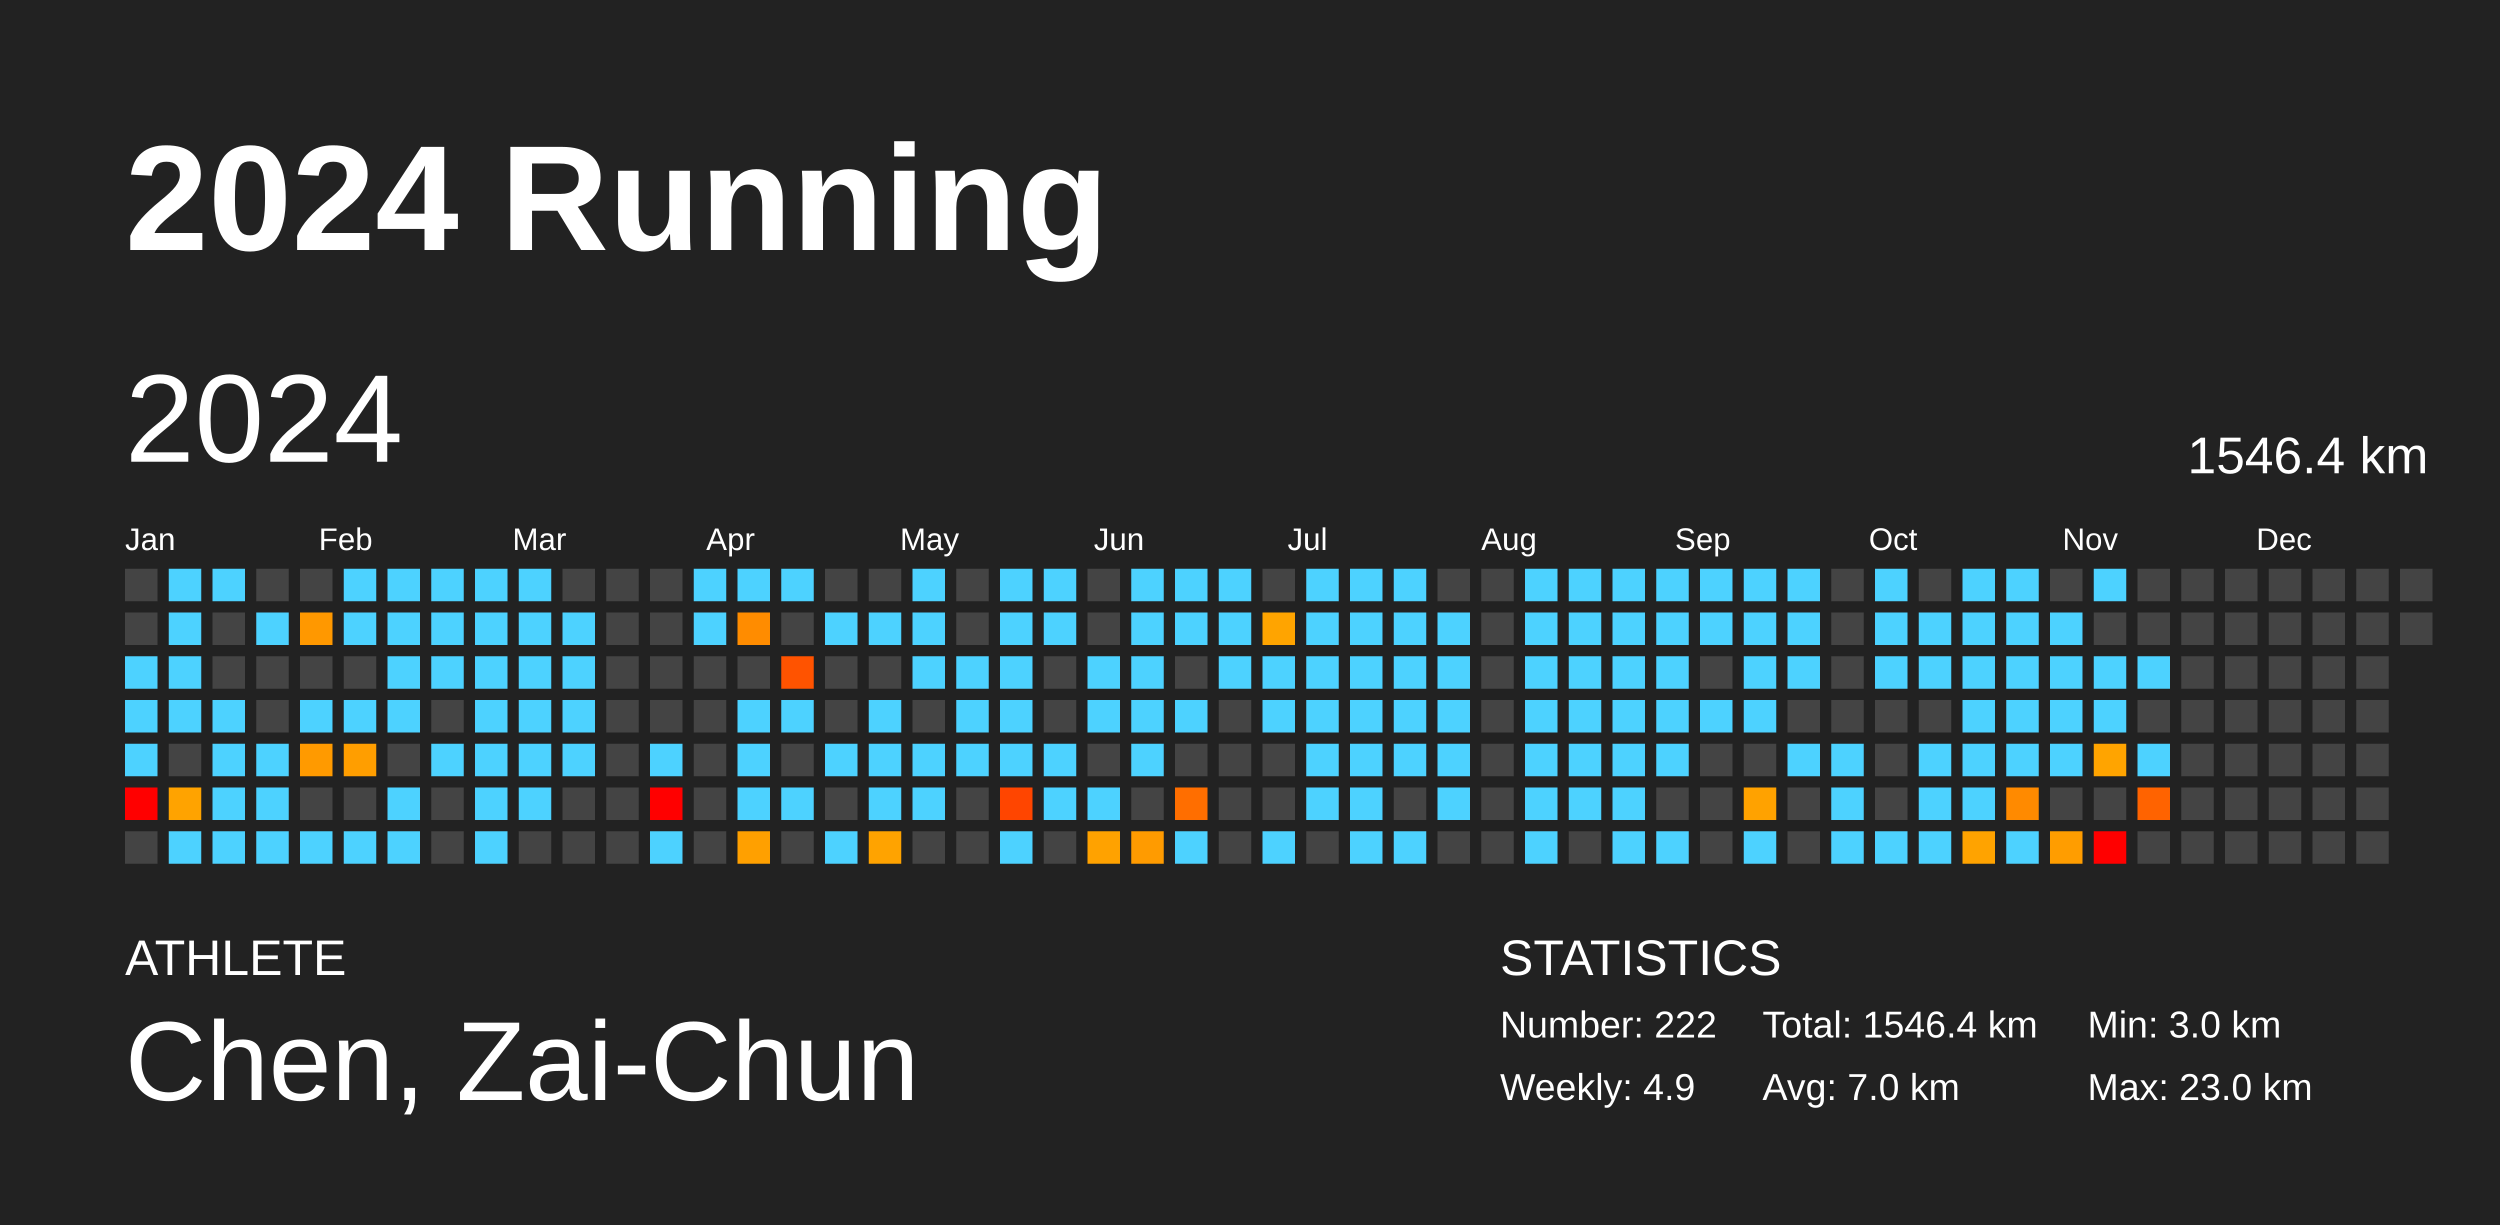
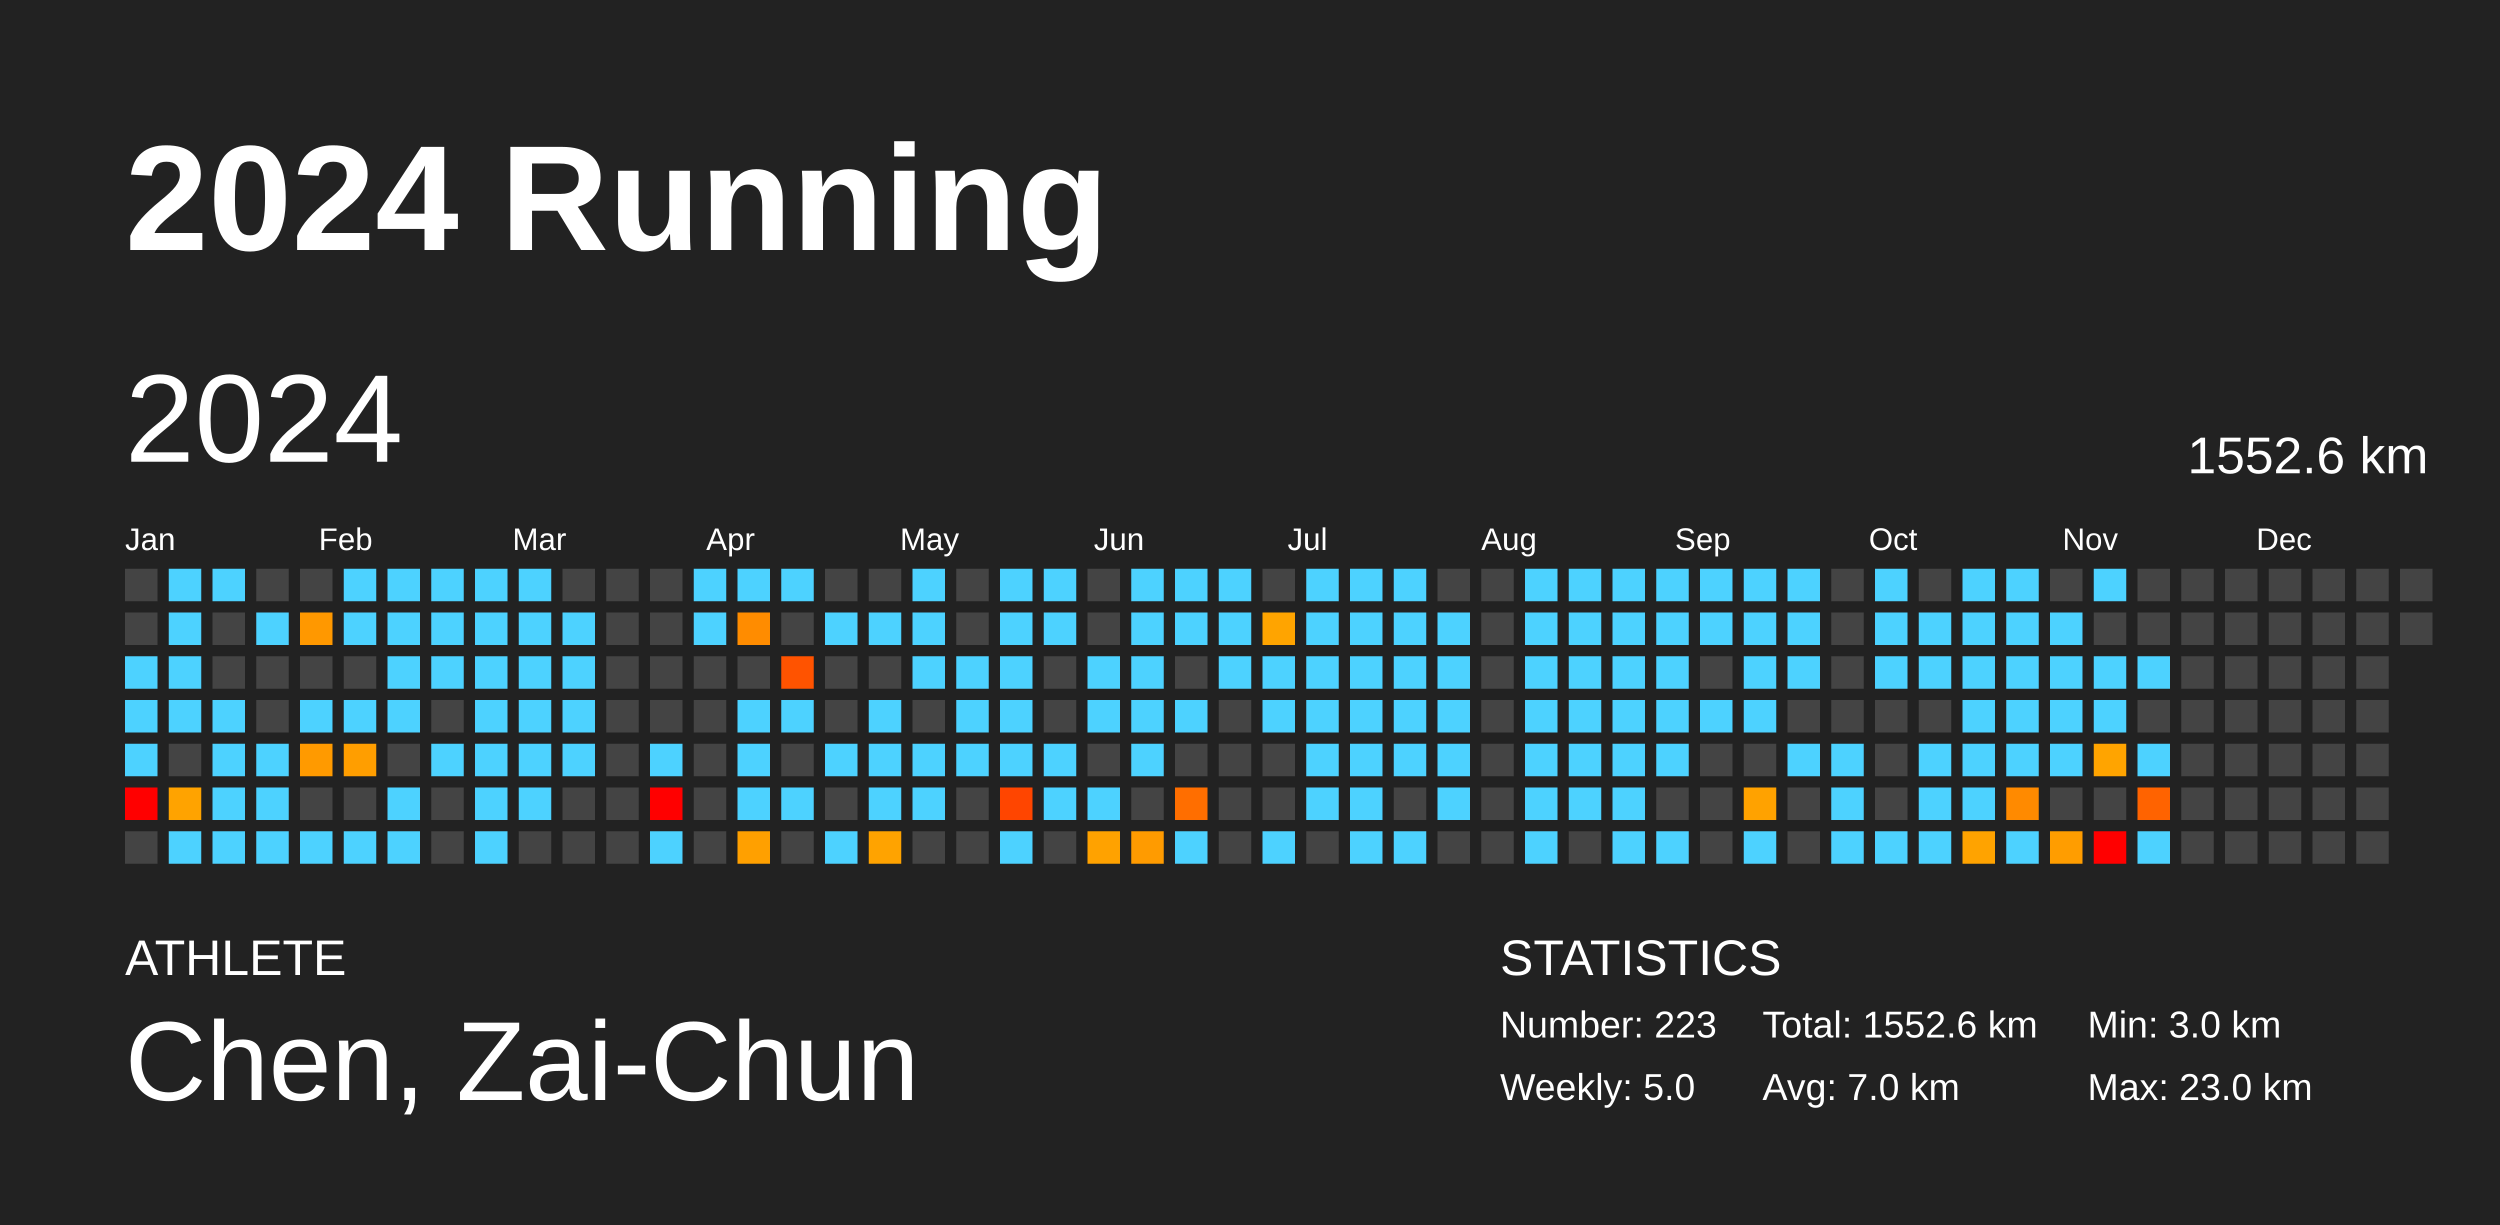
<svg xmlns="http://www.w3.org/2000/svg" baseProfile="full" height="98mm" version="1.1" viewBox="0,0,200,98" width="200mm">
  <defs />
  <rect fill="#222222" height="98" width="200" x="0" y="0" />
  <text fill="#FFFFFF" style="font-size:12px; font-family:Arial; font-weight:bold;" x="10" y="20">2024 Running</text>
  <text fill="#FFFFFF" style="font-size:4px; font-family:Arial" x="10" y="78">ATHLETE</text>
  <text fill="#FFFFFF" style="font-size:9px; font-family:Arial" x="10" y="88">Chen, Zai-Chun</text>
  <text fill="#FFFFFF" style="font-size:4px; font-family:Arial" x="120" y="78">STATISTICS</text>
-   <text fill="#FFFFFF" style="font-size:3px; font-family:Arial" x="120" y="83">Number: 222</text>
-   <text fill="#FFFFFF" style="font-size:3px; font-family:Arial" x="120" y="88">Weekly: 4.9</text>
-   <text fill="#FFFFFF" style="font-size:3px; font-family:Arial" x="141" y="83">Total: 1546.4 km</text>
+   <text fill="#FFFFFF" style="font-size:3px; font-family:Arial" x="120" y="83">Number: 223</text>
+   <text fill="#FFFFFF" style="font-size:3px; font-family:Arial" x="120" y="88">Weekly: 5.0</text>
+   <text fill="#FFFFFF" style="font-size:3px; font-family:Arial" x="141" y="83">Total: 1552.6 km</text>
  <text fill="#FFFFFF" style="font-size:3px; font-family:Arial" x="141" y="88">Avg: 7.0 km</text>
  <text fill="#FFFFFF" style="font-size:3px; font-family:Arial" x="167" y="83">Min: 3.0 km</text>
  <text fill="#FFFFFF" style="font-size:3px; font-family:Arial" x="167" y="88">Max: 23.0 km</text>
  <text dominant-baseline="hanging" fill="#FFFFFF" style="font-size:10.0px; font-family:Arial;" x="10" y="30">2024</text>
-   <text dominant-baseline="hanging" fill="#FFFFFF" style="font-size:4.125px; font-family:Arial;" x="175" y="35">1546.4 km</text>
+   <text dominant-baseline="hanging" fill="#FFFFFF" style="font-size:4.125px; font-family:Arial;" x="175" y="35">1552.6 km</text>
  <text fill="#FFFFFF" style="font-size:2.5px; font-family:Arial" x="10.0" y="44">Jan</text>
  <text fill="#FFFFFF" style="font-size:2.5px; font-family:Arial" x="25.5" y="44">Feb</text>
  <text fill="#FFFFFF" style="font-size:2.5px; font-family:Arial" x="41.0" y="44">Mar</text>
  <text fill="#FFFFFF" style="font-size:2.5px; font-family:Arial" x="56.5" y="44">Apr</text>
  <text fill="#FFFFFF" style="font-size:2.5px; font-family:Arial" x="72.0" y="44">May</text>
  <text fill="#FFFFFF" style="font-size:2.5px; font-family:Arial" x="87.5" y="44">Jun</text>
  <text fill="#FFFFFF" style="font-size:2.5px; font-family:Arial" x="103.0" y="44">Jul</text>
  <text fill="#FFFFFF" style="font-size:2.5px; font-family:Arial" x="118.5" y="44">Aug</text>
  <text fill="#FFFFFF" style="font-size:2.5px; font-family:Arial" x="134.0" y="44">Sep</text>
  <text fill="#FFFFFF" style="font-size:2.5px; font-family:Arial" x="149.5" y="44">Oct</text>
  <text fill="#FFFFFF" style="font-size:2.5px; font-family:Arial" x="165.0" y="44">Nov</text>
  <text fill="#FFFFFF" style="font-size:2.5px; font-family:Arial" x="180.5" y="44">Dec</text>
  <rect fill="#444444" height="2.6" width="2.6" x="10.0" y="45.5" />
  <rect fill="#444444" height="2.6" width="2.6" x="10.0" y="49.0" />
  <rect fill="#4dd2ff" height="2.6" width="2.6" x="10.0" y="52.5" />
  <rect fill="#4dd2ff" height="2.6" width="2.6" x="10.0" y="56.0" />
  <rect fill="#4dd2ff" height="2.6" width="2.6" x="10.0" y="59.5" />
  <rect fill="red" height="2.6" width="2.6" x="10.0" y="63.0" />
  <rect fill="#444444" height="2.6" width="2.6" x="10.0" y="66.5" />
  <rect fill="#4dd2ff" height="2.6" width="2.6" x="13.5" y="45.5" />
  <rect fill="#4dd2ff" height="2.6" width="2.6" x="13.5" y="49.0" />
  <rect fill="#4dd2ff" height="2.6" width="2.6" x="13.5" y="52.5" />
  <rect fill="#4dd2ff" height="2.6" width="2.6" x="13.5" y="56.0" />
  <rect fill="#444444" height="2.6" width="2.6" x="13.5" y="59.5" />
  <rect fill="#ffa300" height="2.6" width="2.6" x="13.5" y="63.0" />
  <rect fill="#4dd2ff" height="2.6" width="2.6" x="13.5" y="66.5" />
  <rect fill="#4dd2ff" height="2.6" width="2.6" x="17.0" y="45.5" />
  <rect fill="#444444" height="2.6" width="2.6" x="17.0" y="49.0" />
  <rect fill="#444444" height="2.6" width="2.6" x="17.0" y="52.5" />
  <rect fill="#4dd2ff" height="2.6" width="2.6" x="17.0" y="56.0" />
  <rect fill="#4dd2ff" height="2.6" width="2.6" x="17.0" y="59.5" />
  <rect fill="#4dd2ff" height="2.6" width="2.6" x="17.0" y="63.0" />
  <rect fill="#4dd2ff" height="2.6" width="2.6" x="17.0" y="66.5" />
  <rect fill="#444444" height="2.6" width="2.6" x="20.5" y="45.5" />
  <rect fill="#4dd2ff" height="2.6" width="2.6" x="20.5" y="49.0" />
  <rect fill="#444444" height="2.6" width="2.6" x="20.5" y="52.5" />
  <rect fill="#444444" height="2.6" width="2.6" x="20.5" y="56.0" />
  <rect fill="#4dd2ff" height="2.6" width="2.6" x="20.5" y="59.5" />
  <rect fill="#4dd2ff" height="2.6" width="2.6" x="20.5" y="63.0" />
  <rect fill="#4dd2ff" height="2.6" width="2.6" x="20.5" y="66.5" />
  <rect fill="#444444" height="2.6" width="2.6" x="24.0" y="45.5" />
  <rect fill="#ff9800" height="2.6" width="2.6" x="24.0" y="49.0" />
  <rect fill="#444444" height="2.6" width="2.6" x="24.0" y="52.5" />
  <rect fill="#4dd2ff" height="2.6" width="2.6" x="24.0" y="56.0" />
  <rect fill="#ff9a00" height="2.6" width="2.6" x="24.0" y="59.5" />
  <rect fill="#444444" height="2.6" width="2.6" x="24.0" y="63.0" />
  <rect fill="#4dd2ff" height="2.6" width="2.6" x="24.0" y="66.5" />
  <rect fill="#4dd2ff" height="2.6" width="2.6" x="27.5" y="45.5" />
  <rect fill="#4dd2ff" height="2.6" width="2.6" x="27.5" y="49.0" />
  <rect fill="#444444" height="2.6" width="2.6" x="27.5" y="52.5" />
  <rect fill="#4dd2ff" height="2.6" width="2.6" x="27.5" y="56.0" />
  <rect fill="#ff9e00" height="2.6" width="2.6" x="27.5" y="59.5" />
  <rect fill="#444444" height="2.6" width="2.6" x="27.5" y="63.0" />
  <rect fill="#4dd2ff" height="2.6" width="2.6" x="27.5" y="66.5" />
  <rect fill="#4dd2ff" height="2.6" width="2.6" x="31.0" y="45.5" />
  <rect fill="#4dd2ff" height="2.6" width="2.6" x="31.0" y="49.0" />
  <rect fill="#4dd2ff" height="2.6" width="2.6" x="31.0" y="52.5" />
  <rect fill="#4dd2ff" height="2.6" width="2.6" x="31.0" y="56.0" />
  <rect fill="#444444" height="2.6" width="2.6" x="31.0" y="59.5" />
  <rect fill="#4dd2ff" height="2.6" width="2.6" x="31.0" y="63.0" />
  <rect fill="#4dd2ff" height="2.6" width="2.6" x="31.0" y="66.5" />
  <rect fill="#4dd2ff" height="2.6" width="2.6" x="34.5" y="45.5" />
  <rect fill="#4dd2ff" height="2.6" width="2.6" x="34.5" y="49.0" />
  <rect fill="#4dd2ff" height="2.6" width="2.6" x="34.5" y="52.5" />
  <rect fill="#444444" height="2.6" width="2.6" x="34.5" y="56.0" />
  <rect fill="#4dd2ff" height="2.6" width="2.6" x="34.5" y="59.5" />
  <rect fill="#444444" height="2.6" width="2.6" x="34.5" y="63.0" />
  <rect fill="#444444" height="2.6" width="2.6" x="34.5" y="66.5" />
  <rect fill="#4dd2ff" height="2.6" width="2.6" x="38.0" y="45.5" />
  <rect fill="#4dd2ff" height="2.6" width="2.6" x="38.0" y="49.0" />
  <rect fill="#4dd2ff" height="2.6" width="2.6" x="38.0" y="52.5" />
  <rect fill="#4dd2ff" height="2.6" width="2.6" x="38.0" y="56.0" />
  <rect fill="#4dd2ff" height="2.6" width="2.6" x="38.0" y="59.5" />
  <rect fill="#4dd2ff" height="2.6" width="2.6" x="38.0" y="63.0" />
  <rect fill="#4dd2ff" height="2.6" width="2.6" x="38.0" y="66.5" />
  <rect fill="#4dd2ff" height="2.6" width="2.6" x="41.5" y="45.5" />
  <rect fill="#4dd2ff" height="2.6" width="2.6" x="41.5" y="49.0" />
  <rect fill="#4dd2ff" height="2.6" width="2.6" x="41.5" y="52.5" />
  <rect fill="#4dd2ff" height="2.6" width="2.6" x="41.5" y="56.0" />
  <rect fill="#4dd2ff" height="2.6" width="2.6" x="41.5" y="59.5" />
  <rect fill="#4dd2ff" height="2.6" width="2.6" x="41.5" y="63.0" />
  <rect fill="#444444" height="2.6" width="2.6" x="41.5" y="66.5" />
  <rect fill="#444444" height="2.6" width="2.6" x="45.0" y="45.5" />
  <rect fill="#4dd2ff" height="2.6" width="2.6" x="45.0" y="49.0" />
  <rect fill="#4dd2ff" height="2.6" width="2.6" x="45.0" y="52.5" />
  <rect fill="#4dd2ff" height="2.6" width="2.6" x="45.0" y="56.0" />
  <rect fill="#4dd2ff" height="2.6" width="2.6" x="45.0" y="59.5" />
  <rect fill="#444444" height="2.6" width="2.6" x="45.0" y="63.0" />
  <rect fill="#444444" height="2.6" width="2.6" x="45.0" y="66.5" />
  <rect fill="#444444" height="2.6" width="2.6" x="48.5" y="45.5" />
  <rect fill="#444444" height="2.6" width="2.6" x="48.5" y="49.0" />
  <rect fill="#444444" height="2.6" width="2.6" x="48.5" y="52.5" />
  <rect fill="#444444" height="2.6" width="2.6" x="48.5" y="56.0" />
  <rect fill="#444444" height="2.6" width="2.6" x="48.5" y="59.5" />
  <rect fill="#444444" height="2.6" width="2.6" x="48.5" y="63.0" />
  <rect fill="#444444" height="2.6" width="2.6" x="48.5" y="66.5" />
  <rect fill="#444444" height="2.6" width="2.6" x="52.0" y="45.5" />
  <rect fill="#444444" height="2.6" width="2.6" x="52.0" y="49.0" />
  <rect fill="#444444" height="2.6" width="2.6" x="52.0" y="52.5" />
  <rect fill="#444444" height="2.6" width="2.6" x="52.0" y="56.0" />
  <rect fill="#4dd2ff" height="2.6" width="2.6" x="52.0" y="59.5" />
  <rect fill="red" height="2.6" width="2.6" x="52.0" y="63.0" />
  <rect fill="#4dd2ff" height="2.6" width="2.6" x="52.0" y="66.5" />
  <rect fill="#4dd2ff" height="2.6" width="2.6" x="55.5" y="45.5" />
  <rect fill="#4dd2ff" height="2.6" width="2.6" x="55.5" y="49.0" />
  <rect fill="#444444" height="2.6" width="2.6" x="55.5" y="52.5" />
  <rect fill="#444444" height="2.6" width="2.6" x="55.5" y="56.0" />
  <rect fill="#444444" height="2.6" width="2.6" x="55.5" y="59.5" />
  <rect fill="#444444" height="2.6" width="2.6" x="55.5" y="63.0" />
  <rect fill="#444444" height="2.6" width="2.6" x="55.5" y="66.5" />
  <rect fill="#4dd2ff" height="2.6" width="2.6" x="59.0" y="45.5" />
  <rect fill="#ff8c00" height="2.6" width="2.6" x="59.0" y="49.0" />
  <rect fill="#444444" height="2.6" width="2.6" x="59.0" y="52.5" />
  <rect fill="#4dd2ff" height="2.6" width="2.6" x="59.0" y="56.0" />
  <rect fill="#4dd2ff" height="2.6" width="2.6" x="59.0" y="59.5" />
  <rect fill="#4dd2ff" height="2.6" width="2.6" x="59.0" y="63.0" />
  <rect fill="#ffa000" height="2.6" width="2.6" x="59.0" y="66.5" />
  <rect fill="#4dd2ff" height="2.6" width="2.6" x="62.5" y="45.5" />
  <rect fill="#444444" height="2.6" width="2.6" x="62.5" y="49.0" />
  <rect fill="#ff5300" height="2.6" width="2.6" x="62.5" y="52.5" />
  <rect fill="#4dd2ff" height="2.6" width="2.6" x="62.5" y="56.0" />
  <rect fill="#444444" height="2.6" width="2.6" x="62.5" y="59.5" />
  <rect fill="#4dd2ff" height="2.6" width="2.6" x="62.5" y="63.0" />
  <rect fill="#444444" height="2.6" width="2.6" x="62.5" y="66.5" />
  <rect fill="#444444" height="2.6" width="2.6" x="66.0" y="45.5" />
  <rect fill="#4dd2ff" height="2.6" width="2.6" x="66.0" y="49.0" />
  <rect fill="#444444" height="2.6" width="2.6" x="66.0" y="52.5" />
  <rect fill="#444444" height="2.6" width="2.6" x="66.0" y="56.0" />
  <rect fill="#4dd2ff" height="2.6" width="2.6" x="66.0" y="59.5" />
  <rect fill="#444444" height="2.6" width="2.6" x="66.0" y="63.0" />
  <rect fill="#4dd2ff" height="2.6" width="2.6" x="66.0" y="66.5" />
  <rect fill="#444444" height="2.6" width="2.6" x="69.5" y="45.5" />
  <rect fill="#4dd2ff" height="2.6" width="2.6" x="69.5" y="49.0" />
  <rect fill="#444444" height="2.6" width="2.6" x="69.5" y="52.5" />
  <rect fill="#4dd2ff" height="2.6" width="2.6" x="69.5" y="56.0" />
  <rect fill="#4dd2ff" height="2.6" width="2.6" x="69.5" y="59.5" />
  <rect fill="#4dd2ff" height="2.6" width="2.6" x="69.5" y="63.0" />
  <rect fill="#ffa300" height="2.6" width="2.6" x="69.5" y="66.5" />
  <rect fill="#4dd2ff" height="2.6" width="2.6" x="73.0" y="45.5" />
  <rect fill="#4dd2ff" height="2.6" width="2.6" x="73.0" y="49.0" />
  <rect fill="#4dd2ff" height="2.6" width="2.6" x="73.0" y="52.5" />
  <rect fill="#444444" height="2.6" width="2.6" x="73.0" y="56.0" />
  <rect fill="#4dd2ff" height="2.6" width="2.6" x="73.0" y="59.5" />
  <rect fill="#4dd2ff" height="2.6" width="2.6" x="73.0" y="63.0" />
  <rect fill="#444444" height="2.6" width="2.6" x="73.0" y="66.5" />
  <rect fill="#444444" height="2.6" width="2.6" x="76.5" y="45.5" />
  <rect fill="#444444" height="2.6" width="2.6" x="76.5" y="49.0" />
  <rect fill="#4dd2ff" height="2.6" width="2.6" x="76.5" y="52.5" />
  <rect fill="#4dd2ff" height="2.6" width="2.6" x="76.5" y="56.0" />
  <rect fill="#4dd2ff" height="2.6" width="2.6" x="76.5" y="59.5" />
  <rect fill="#444444" height="2.6" width="2.6" x="76.5" y="63.0" />
  <rect fill="#444444" height="2.6" width="2.6" x="76.5" y="66.5" />
  <rect fill="#4dd2ff" height="2.6" width="2.6" x="80.0" y="45.5" />
  <rect fill="#4dd2ff" height="2.6" width="2.6" x="80.0" y="49.0" />
  <rect fill="#4dd2ff" height="2.6" width="2.6" x="80.0" y="52.5" />
  <rect fill="#4dd2ff" height="2.6" width="2.6" x="80.0" y="56.0" />
  <rect fill="#4dd2ff" height="2.6" width="2.6" x="80.0" y="59.5" />
  <rect fill="#ff4500" height="2.6" width="2.6" x="80.0" y="63.0" />
  <rect fill="#4dd2ff" height="2.6" width="2.6" x="80.0" y="66.5" />
  <rect fill="#4dd2ff" height="2.6" width="2.6" x="83.5" y="45.5" />
  <rect fill="#4dd2ff" height="2.6" width="2.6" x="83.5" y="49.0" />
  <rect fill="#444444" height="2.6" width="2.6" x="83.5" y="52.5" />
  <rect fill="#444444" height="2.6" width="2.6" x="83.5" y="56.0" />
  <rect fill="#4dd2ff" height="2.6" width="2.6" x="83.5" y="59.5" />
  <rect fill="#4dd2ff" height="2.6" width="2.6" x="83.5" y="63.0" />
  <rect fill="#444444" height="2.6" width="2.6" x="83.5" y="66.5" />
  <rect fill="#444444" height="2.6" width="2.6" x="87.0" y="45.5" />
  <rect fill="#444444" height="2.6" width="2.6" x="87.0" y="49.0" />
  <rect fill="#4dd2ff" height="2.6" width="2.6" x="87.0" y="52.5" />
  <rect fill="#4dd2ff" height="2.6" width="2.6" x="87.0" y="56.0" />
  <rect fill="#444444" height="2.6" width="2.6" x="87.0" y="59.5" />
  <rect fill="#4dd2ff" height="2.6" width="2.6" x="87.0" y="63.0" />
  <rect fill="#ffa200" height="2.6" width="2.6" x="87.0" y="66.5" />
  <rect fill="#4dd2ff" height="2.6" width="2.6" x="90.5" y="45.5" />
  <rect fill="#4dd2ff" height="2.6" width="2.6" x="90.5" y="49.0" />
  <rect fill="#4dd2ff" height="2.6" width="2.6" x="90.5" y="52.5" />
  <rect fill="#4dd2ff" height="2.6" width="2.6" x="90.5" y="56.0" />
  <rect fill="#4dd2ff" height="2.6" width="2.6" x="90.5" y="59.5" />
  <rect fill="#444444" height="2.6" width="2.6" x="90.5" y="63.0" />
  <rect fill="#ff9b00" height="2.6" width="2.6" x="90.5" y="66.5" />
  <rect fill="#4dd2ff" height="2.6" width="2.6" x="94.0" y="45.5" />
  <rect fill="#4dd2ff" height="2.6" width="2.6" x="94.0" y="49.0" />
  <rect fill="#444444" height="2.6" width="2.6" x="94.0" y="52.5" />
  <rect fill="#4dd2ff" height="2.6" width="2.6" x="94.0" y="56.0" />
  <rect fill="#444444" height="2.6" width="2.6" x="94.0" y="59.5" />
  <rect fill="#ff6e00" height="2.6" width="2.6" x="94.0" y="63.0" />
  <rect fill="#4dd2ff" height="2.6" width="2.6" x="94.0" y="66.5" />
  <rect fill="#4dd2ff" height="2.6" width="2.6" x="97.5" y="45.5" />
  <rect fill="#4dd2ff" height="2.6" width="2.6" x="97.5" y="49.0" />
  <rect fill="#4dd2ff" height="2.6" width="2.6" x="97.5" y="52.5" />
  <rect fill="#444444" height="2.6" width="2.6" x="97.5" y="56.0" />
  <rect fill="#444444" height="2.6" width="2.6" x="97.5" y="59.5" />
  <rect fill="#444444" height="2.6" width="2.6" x="97.5" y="63.0" />
  <rect fill="#444444" height="2.6" width="2.6" x="97.5" y="66.5" />
  <rect fill="#444444" height="2.6" width="2.6" x="101.0" y="45.5" />
  <rect fill="#ffa400" height="2.6" width="2.6" x="101.0" y="49.0" />
  <rect fill="#4dd2ff" height="2.6" width="2.6" x="101.0" y="52.5" />
  <rect fill="#4dd2ff" height="2.6" width="2.6" x="101.0" y="56.0" />
  <rect fill="#444444" height="2.6" width="2.6" x="101.0" y="59.5" />
  <rect fill="#444444" height="2.6" width="2.6" x="101.0" y="63.0" />
  <rect fill="#4dd2ff" height="2.6" width="2.6" x="101.0" y="66.5" />
  <rect fill="#4dd2ff" height="2.6" width="2.6" x="104.5" y="45.5" />
  <rect fill="#4dd2ff" height="2.6" width="2.6" x="104.5" y="49.0" />
  <rect fill="#4dd2ff" height="2.6" width="2.6" x="104.5" y="52.5" />
  <rect fill="#4dd2ff" height="2.6" width="2.6" x="104.5" y="56.0" />
  <rect fill="#4dd2ff" height="2.6" width="2.6" x="104.5" y="59.5" />
  <rect fill="#4dd2ff" height="2.6" width="2.6" x="104.5" y="63.0" />
  <rect fill="#444444" height="2.6" width="2.6" x="104.5" y="66.5" />
  <rect fill="#4dd2ff" height="2.6" width="2.6" x="108.0" y="45.5" />
  <rect fill="#4dd2ff" height="2.6" width="2.6" x="108.0" y="49.0" />
  <rect fill="#4dd2ff" height="2.6" width="2.6" x="108.0" y="52.5" />
  <rect fill="#4dd2ff" height="2.6" width="2.6" x="108.0" y="56.0" />
  <rect fill="#4dd2ff" height="2.6" width="2.6" x="108.0" y="59.5" />
  <rect fill="#4dd2ff" height="2.6" width="2.6" x="108.0" y="63.0" />
  <rect fill="#4dd2ff" height="2.6" width="2.6" x="108.0" y="66.5" />
  <rect fill="#4dd2ff" height="2.6" width="2.6" x="111.5" y="45.5" />
  <rect fill="#4dd2ff" height="2.6" width="2.6" x="111.5" y="49.0" />
  <rect fill="#4dd2ff" height="2.6" width="2.6" x="111.5" y="52.5" />
  <rect fill="#4dd2ff" height="2.6" width="2.6" x="111.5" y="56.0" />
  <rect fill="#4dd2ff" height="2.6" width="2.6" x="111.5" y="59.5" />
  <rect fill="#444444" height="2.6" width="2.6" x="111.5" y="63.0" />
  <rect fill="#4dd2ff" height="2.6" width="2.6" x="111.5" y="66.5" />
  <rect fill="#444444" height="2.6" width="2.6" x="115.0" y="45.5" />
  <rect fill="#4dd2ff" height="2.6" width="2.6" x="115.0" y="49.0" />
  <rect fill="#4dd2ff" height="2.6" width="2.6" x="115.0" y="52.5" />
  <rect fill="#4dd2ff" height="2.6" width="2.6" x="115.0" y="56.0" />
  <rect fill="#4dd2ff" height="2.6" width="2.6" x="115.0" y="59.5" />
  <rect fill="#4dd2ff" height="2.6" width="2.6" x="115.0" y="63.0" />
  <rect fill="#444444" height="2.6" width="2.6" x="115.0" y="66.5" />
  <rect fill="#444444" height="2.6" width="2.6" x="118.5" y="45.5" />
  <rect fill="#444444" height="2.6" width="2.6" x="118.5" y="49.0" />
  <rect fill="#444444" height="2.6" width="2.6" x="118.5" y="52.5" />
  <rect fill="#444444" height="2.6" width="2.6" x="118.5" y="56.0" />
  <rect fill="#444444" height="2.6" width="2.6" x="118.5" y="59.5" />
  <rect fill="#444444" height="2.6" width="2.6" x="118.5" y="63.0" />
  <rect fill="#444444" height="2.6" width="2.6" x="118.5" y="66.5" />
  <rect fill="#4dd2ff" height="2.6" width="2.6" x="122.0" y="45.5" />
  <rect fill="#4dd2ff" height="2.6" width="2.6" x="122.0" y="49.0" />
  <rect fill="#4dd2ff" height="2.6" width="2.6" x="122.0" y="52.5" />
  <rect fill="#4dd2ff" height="2.6" width="2.6" x="122.0" y="56.0" />
  <rect fill="#4dd2ff" height="2.6" width="2.6" x="122.0" y="59.5" />
  <rect fill="#4dd2ff" height="2.6" width="2.6" x="122.0" y="63.0" />
  <rect fill="#4dd2ff" height="2.6" width="2.6" x="122.0" y="66.5" />
  <rect fill="#4dd2ff" height="2.6" width="2.6" x="125.5" y="45.5" />
  <rect fill="#4dd2ff" height="2.6" width="2.6" x="125.5" y="49.0" />
  <rect fill="#4dd2ff" height="2.6" width="2.6" x="125.5" y="52.5" />
  <rect fill="#4dd2ff" height="2.6" width="2.6" x="125.5" y="56.0" />
  <rect fill="#4dd2ff" height="2.6" width="2.6" x="125.5" y="59.5" />
  <rect fill="#4dd2ff" height="2.6" width="2.6" x="125.5" y="63.0" />
  <rect fill="#444444" height="2.6" width="2.6" x="125.5" y="66.5" />
  <rect fill="#4dd2ff" height="2.6" width="2.6" x="129.0" y="45.5" />
  <rect fill="#4dd2ff" height="2.6" width="2.6" x="129.0" y="49.0" />
  <rect fill="#4dd2ff" height="2.6" width="2.6" x="129.0" y="52.5" />
  <rect fill="#4dd2ff" height="2.6" width="2.6" x="129.0" y="56.0" />
  <rect fill="#4dd2ff" height="2.6" width="2.6" x="129.0" y="59.5" />
  <rect fill="#4dd2ff" height="2.6" width="2.6" x="129.0" y="63.0" />
  <rect fill="#4dd2ff" height="2.6" width="2.6" x="129.0" y="66.5" />
  <rect fill="#4dd2ff" height="2.6" width="2.6" x="132.5" y="45.5" />
  <rect fill="#4dd2ff" height="2.6" width="2.6" x="132.5" y="49.0" />
  <rect fill="#4dd2ff" height="2.6" width="2.6" x="132.5" y="52.5" />
  <rect fill="#4dd2ff" height="2.6" width="2.6" x="132.5" y="56.0" />
  <rect fill="#4dd2ff" height="2.6" width="2.6" x="132.5" y="59.5" />
  <rect fill="#444444" height="2.6" width="2.6" x="132.5" y="63.0" />
  <rect fill="#4dd2ff" height="2.6" width="2.6" x="132.5" y="66.5" />
  <rect fill="#4dd2ff" height="2.6" width="2.6" x="136.0" y="45.5" />
  <rect fill="#4dd2ff" height="2.6" width="2.6" x="136.0" y="49.0" />
  <rect fill="#444444" height="2.6" width="2.6" x="136.0" y="52.5" />
  <rect fill="#4dd2ff" height="2.6" width="2.6" x="136.0" y="56.0" />
  <rect fill="#444444" height="2.6" width="2.6" x="136.0" y="59.5" />
  <rect fill="#444444" height="2.6" width="2.6" x="136.0" y="63.0" />
  <rect fill="#444444" height="2.6" width="2.6" x="136.0" y="66.5" />
  <rect fill="#4dd2ff" height="2.6" width="2.6" x="139.5" y="45.5" />
  <rect fill="#4dd2ff" height="2.6" width="2.6" x="139.5" y="49.0" />
  <rect fill="#4dd2ff" height="2.6" width="2.6" x="139.5" y="52.5" />
  <rect fill="#4dd2ff" height="2.6" width="2.6" x="139.5" y="56.0" />
  <rect fill="#444444" height="2.6" width="2.6" x="139.5" y="59.5" />
  <rect fill="#ffa200" height="2.6" width="2.6" x="139.5" y="63.0" />
  <rect fill="#4dd2ff" height="2.6" width="2.6" x="139.5" y="66.5" />
  <rect fill="#4dd2ff" height="2.6" width="2.6" x="143.0" y="45.5" />
  <rect fill="#4dd2ff" height="2.6" width="2.6" x="143.0" y="49.0" />
  <rect fill="#4dd2ff" height="2.6" width="2.6" x="143.0" y="52.5" />
  <rect fill="#444444" height="2.6" width="2.6" x="143.0" y="56.0" />
  <rect fill="#4dd2ff" height="2.6" width="2.6" x="143.0" y="59.5" />
  <rect fill="#444444" height="2.6" width="2.6" x="143.0" y="63.0" />
  <rect fill="#444444" height="2.6" width="2.6" x="143.0" y="66.5" />
  <rect fill="#444444" height="2.6" width="2.6" x="146.5" y="45.5" />
  <rect fill="#444444" height="2.6" width="2.6" x="146.5" y="49.0" />
  <rect fill="#444444" height="2.6" width="2.6" x="146.5" y="52.5" />
  <rect fill="#444444" height="2.6" width="2.6" x="146.5" y="56.0" />
  <rect fill="#4dd2ff" height="2.6" width="2.6" x="146.5" y="59.5" />
  <rect fill="#4dd2ff" height="2.6" width="2.6" x="146.5" y="63.0" />
  <rect fill="#4dd2ff" height="2.6" width="2.6" x="146.5" y="66.5" />
  <rect fill="#4dd2ff" height="2.6" width="2.6" x="150.0" y="45.5" />
  <rect fill="#4dd2ff" height="2.6" width="2.6" x="150.0" y="49.0" />
  <rect fill="#4dd2ff" height="2.6" width="2.6" x="150.0" y="52.5" />
  <rect fill="#444444" height="2.6" width="2.6" x="150.0" y="56.0" />
  <rect fill="#444444" height="2.6" width="2.6" x="150.0" y="59.5" />
  <rect fill="#444444" height="2.6" width="2.6" x="150.0" y="63.0" />
  <rect fill="#4dd2ff" height="2.6" width="2.6" x="150.0" y="66.5" />
  <rect fill="#444444" height="2.6" width="2.6" x="153.5" y="45.5" />
  <rect fill="#4dd2ff" height="2.6" width="2.6" x="153.5" y="49.0" />
  <rect fill="#4dd2ff" height="2.6" width="2.6" x="153.5" y="52.5" />
  <rect fill="#444444" height="2.6" width="2.6" x="153.5" y="56.0" />
  <rect fill="#4dd2ff" height="2.6" width="2.6" x="153.5" y="59.5" />
  <rect fill="#4dd2ff" height="2.6" width="2.6" x="153.5" y="63.0" />
  <rect fill="#4dd2ff" height="2.6" width="2.6" x="153.5" y="66.5" />
  <rect fill="#4dd2ff" height="2.6" width="2.6" x="157.0" y="45.5" />
  <rect fill="#4dd2ff" height="2.6" width="2.6" x="157.0" y="49.0" />
  <rect fill="#4dd2ff" height="2.6" width="2.6" x="157.0" y="52.5" />
  <rect fill="#4dd2ff" height="2.6" width="2.6" x="157.0" y="56.0" />
  <rect fill="#4dd2ff" height="2.6" width="2.6" x="157.0" y="59.5" />
  <rect fill="#4dd2ff" height="2.6" width="2.6" x="157.0" y="63.0" />
  <rect fill="#ffa300" height="2.6" width="2.6" x="157.0" y="66.5" />
  <rect fill="#4dd2ff" height="2.6" width="2.6" x="160.5" y="45.5" />
  <rect fill="#4dd2ff" height="2.6" width="2.6" x="160.5" y="49.0" />
  <rect fill="#4dd2ff" height="2.6" width="2.6" x="160.5" y="52.5" />
  <rect fill="#4dd2ff" height="2.6" width="2.6" x="160.5" y="56.0" />
  <rect fill="#4dd2ff" height="2.6" width="2.6" x="160.5" y="59.5" />
  <rect fill="#ff8a00" height="2.6" width="2.6" x="160.5" y="63.0" />
  <rect fill="#4dd2ff" height="2.6" width="2.6" x="160.5" y="66.5" />
  <rect fill="#444444" height="2.6" width="2.6" x="164.0" y="45.5" />
  <rect fill="#4dd2ff" height="2.6" width="2.6" x="164.0" y="49.0" />
  <rect fill="#4dd2ff" height="2.6" width="2.6" x="164.0" y="52.5" />
  <rect fill="#4dd2ff" height="2.6" width="2.6" x="164.0" y="56.0" />
  <rect fill="#4dd2ff" height="2.6" width="2.6" x="164.0" y="59.5" />
  <rect fill="#444444" height="2.6" width="2.6" x="164.0" y="63.0" />
  <rect fill="#ff9d00" height="2.6" width="2.6" x="164.0" y="66.5" />
  <rect fill="#4dd2ff" height="2.6" width="2.6" x="167.5" y="45.5" />
  <rect fill="#444444" height="2.6" width="2.6" x="167.5" y="49.0" />
  <rect fill="#4dd2ff" height="2.6" width="2.6" x="167.5" y="52.5" />
  <rect fill="#4dd2ff" height="2.6" width="2.6" x="167.5" y="56.0" />
  <rect fill="#ffa400" height="2.6" width="2.6" x="167.5" y="59.5" />
  <rect fill="#444444" height="2.6" width="2.6" x="167.5" y="63.0" />
  <rect fill="red" height="2.6" width="2.6" x="167.5" y="66.5" />
  <rect fill="#444444" height="2.6" width="2.6" x="171.0" y="45.5" />
  <rect fill="#444444" height="2.6" width="2.6" x="171.0" y="49.0" />
  <rect fill="#4dd2ff" height="2.6" width="2.6" x="171.0" y="52.5" />
  <rect fill="#444444" height="2.6" width="2.6" x="171.0" y="56.0" />
  <rect fill="#4dd2ff" height="2.6" width="2.6" x="171.0" y="59.5" />
  <rect fill="#ff6300" height="2.6" width="2.6" x="171.0" y="63.0" />
-   <rect fill="#444444" height="2.6" width="2.6" x="171.0" y="66.5" />
+   <rect fill="#4dd2ff" height="2.6" width="2.6" x="171.0" y="66.5" />
  <rect fill="#444444" height="2.6" width="2.6" x="174.5" y="45.5" />
  <rect fill="#444444" height="2.6" width="2.6" x="174.5" y="49.0" />
  <rect fill="#444444" height="2.6" width="2.6" x="174.5" y="52.5" />
  <rect fill="#444444" height="2.6" width="2.6" x="174.5" y="56.0" />
  <rect fill="#444444" height="2.6" width="2.6" x="174.5" y="59.5" />
  <rect fill="#444444" height="2.6" width="2.6" x="174.5" y="63.0" />
  <rect fill="#444444" height="2.6" width="2.6" x="174.5" y="66.5" />
  <rect fill="#444444" height="2.6" width="2.6" x="178.0" y="45.5" />
  <rect fill="#444444" height="2.6" width="2.6" x="178.0" y="49.0" />
  <rect fill="#444444" height="2.6" width="2.6" x="178.0" y="52.5" />
  <rect fill="#444444" height="2.6" width="2.6" x="178.0" y="56.0" />
  <rect fill="#444444" height="2.6" width="2.6" x="178.0" y="59.5" />
  <rect fill="#444444" height="2.6" width="2.6" x="178.0" y="63.0" />
  <rect fill="#444444" height="2.6" width="2.6" x="178.0" y="66.5" />
  <rect fill="#444444" height="2.6" width="2.6" x="181.5" y="45.5" />
  <rect fill="#444444" height="2.6" width="2.6" x="181.5" y="49.0" />
  <rect fill="#444444" height="2.6" width="2.6" x="181.5" y="52.5" />
  <rect fill="#444444" height="2.6" width="2.6" x="181.5" y="56.0" />
  <rect fill="#444444" height="2.6" width="2.6" x="181.5" y="59.5" />
  <rect fill="#444444" height="2.6" width="2.6" x="181.5" y="63.0" />
  <rect fill="#444444" height="2.6" width="2.6" x="181.5" y="66.5" />
  <rect fill="#444444" height="2.6" width="2.6" x="185.0" y="45.5" />
  <rect fill="#444444" height="2.6" width="2.6" x="185.0" y="49.0" />
  <rect fill="#444444" height="2.6" width="2.6" x="185.0" y="52.5" />
  <rect fill="#444444" height="2.6" width="2.6" x="185.0" y="56.0" />
  <rect fill="#444444" height="2.6" width="2.6" x="185.0" y="59.5" />
  <rect fill="#444444" height="2.6" width="2.6" x="185.0" y="63.0" />
  <rect fill="#444444" height="2.6" width="2.6" x="185.0" y="66.5" />
  <rect fill="#444444" height="2.6" width="2.6" x="188.5" y="45.5" />
  <rect fill="#444444" height="2.6" width="2.6" x="188.5" y="49.0" />
  <rect fill="#444444" height="2.6" width="2.6" x="188.5" y="52.5" />
  <rect fill="#444444" height="2.6" width="2.6" x="188.5" y="56.0" />
  <rect fill="#444444" height="2.6" width="2.6" x="188.5" y="59.5" />
  <rect fill="#444444" height="2.6" width="2.6" x="188.5" y="63.0" />
  <rect fill="#444444" height="2.6" width="2.6" x="188.5" y="66.5" />
  <rect fill="#444444" height="2.6" width="2.6" x="192.0" y="45.5" />
  <rect fill="#444444" height="2.6" width="2.6" x="192.0" y="49.0" />
</svg>
